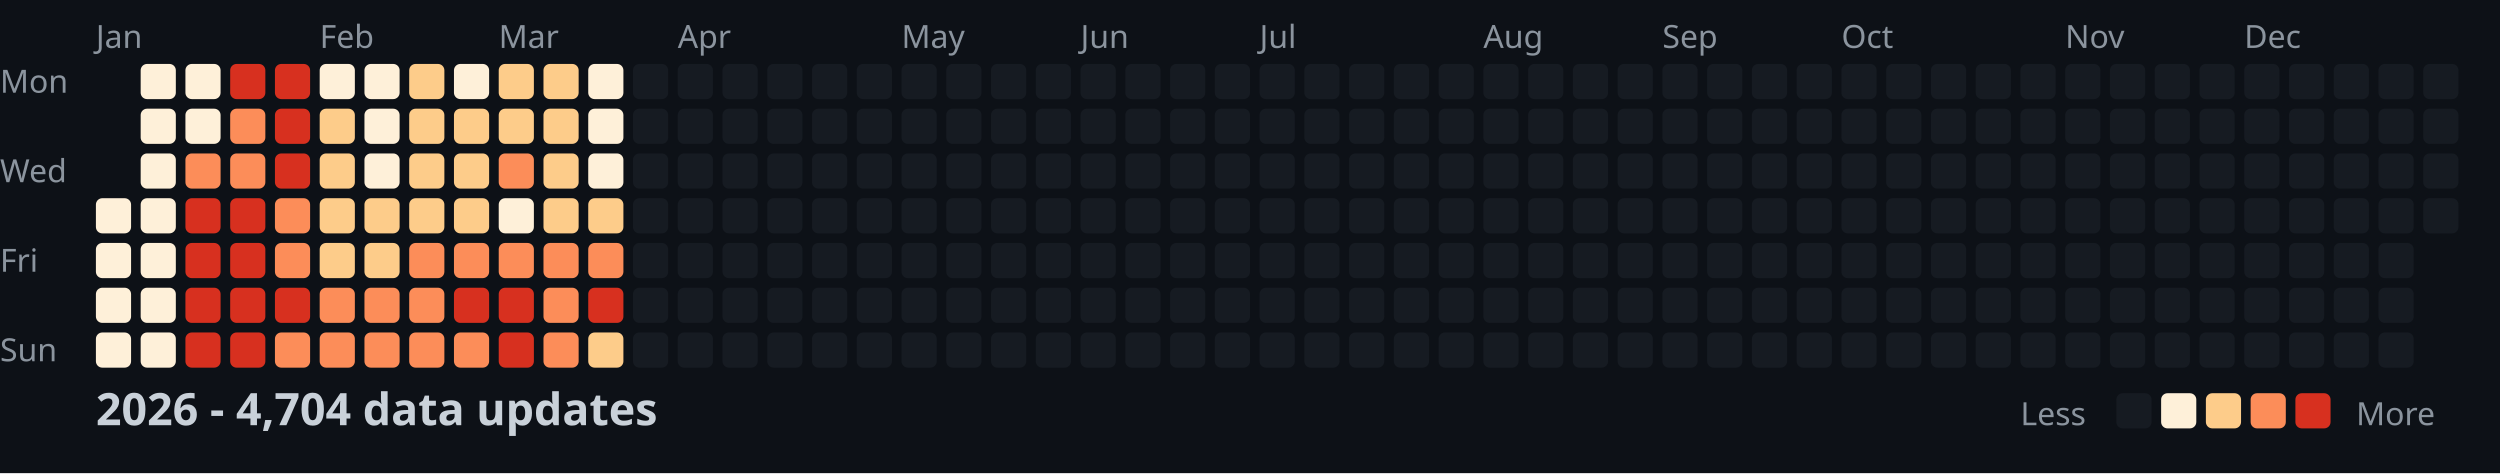
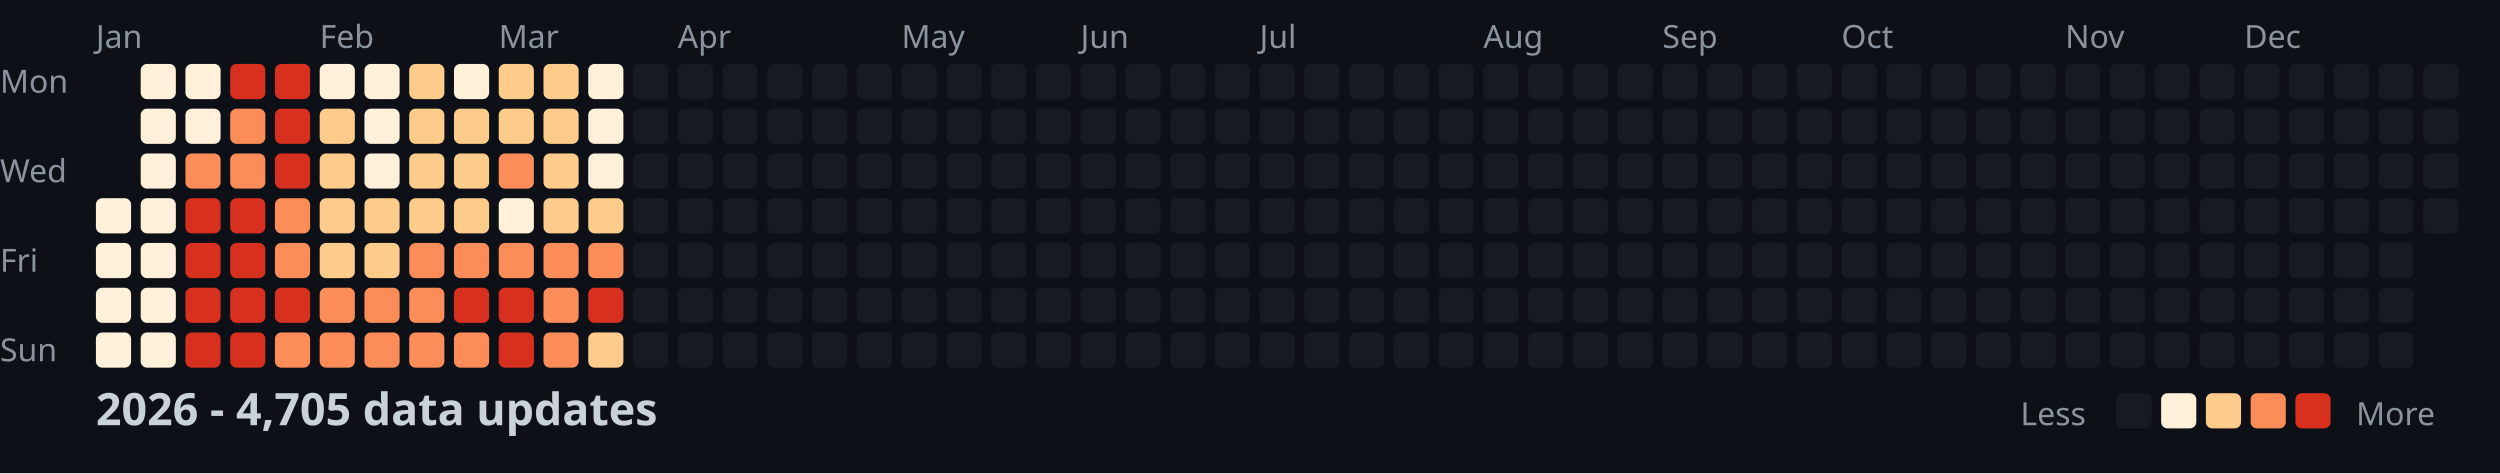
<svg xmlns="http://www.w3.org/2000/svg" width="782" height="148">
  <style>
    .month { font: 10px sans-serif; fill: #8b949e; }
    .day { font: 10px sans-serif; fill: #8b949e; }
    .title { font: bold 14px sans-serif; fill: #c9d1d9; }
    .legend { font: 10px sans-serif; fill: #8b949e; }
  </style>
  <rect width="100%" height="100%" fill="#0d1117" />
  <text x="0" y="29" class="day">Mon</text>
  <text x="0" y="57" class="day">Wed</text>
  <text x="0" y="85" class="day">Fri</text>
  <text x="0" y="113" class="day">Sun</text>
  <text x="30" y="15" class="month">Jan</text>
  <text x="100" y="15" class="month">Feb</text>
  <text x="156" y="15" class="month">Mar</text>
  <text x="212" y="15" class="month">Apr</text>
  <text x="282" y="15" class="month">May</text>
  <text x="338" y="15" class="month">Jun</text>
  <text x="394" y="15" class="month">Jul</text>
  <text x="464" y="15" class="month">Aug</text>
  <text x="520" y="15" class="month">Sep</text>
  <text x="576" y="15" class="month">Oct</text>
  <text x="646" y="15" class="month">Nov</text>
  <text x="702" y="15" class="month">Dec</text>
  <rect x="30" y="62" width="11" height="11" fill="#fef0d9" rx="2" />
  <rect x="30" y="76" width="11" height="11" fill="#fef0d9" rx="2" />
  <rect x="30" y="90" width="11" height="11" fill="#fef0d9" rx="2" />
  <rect x="30" y="104" width="11" height="11" fill="#fef0d9" rx="2" />
  <rect x="44" y="20" width="11" height="11" fill="#fef0d9" rx="2" />
  <rect x="44" y="34" width="11" height="11" fill="#fef0d9" rx="2" />
  <rect x="44" y="48" width="11" height="11" fill="#fef0d9" rx="2" />
  <rect x="44" y="62" width="11" height="11" fill="#fef0d9" rx="2" />
  <rect x="44" y="76" width="11" height="11" fill="#fef0d9" rx="2" />
  <rect x="44" y="90" width="11" height="11" fill="#fef0d9" rx="2" />
  <rect x="44" y="104" width="11" height="11" fill="#fef0d9" rx="2" />
  <rect x="58" y="20" width="11" height="11" fill="#fef0d9" rx="2" />
  <rect x="58" y="34" width="11" height="11" fill="#fef0d9" rx="2" />
  <rect x="58" y="48" width="11" height="11" fill="#fc8d59" rx="2" />
  <rect x="58" y="62" width="11" height="11" fill="#d7301f" rx="2" />
  <rect x="58" y="76" width="11" height="11" fill="#d7301f" rx="2" />
  <rect x="58" y="90" width="11" height="11" fill="#d7301f" rx="2" />
  <rect x="58" y="104" width="11" height="11" fill="#d7301f" rx="2" />
  <rect x="72" y="20" width="11" height="11" fill="#d7301f" rx="2" />
  <rect x="72" y="34" width="11" height="11" fill="#fc8d59" rx="2" />
  <rect x="72" y="48" width="11" height="11" fill="#fc8d59" rx="2" />
  <rect x="72" y="62" width="11" height="11" fill="#d7301f" rx="2" />
  <rect x="72" y="76" width="11" height="11" fill="#d7301f" rx="2" />
  <rect x="72" y="90" width="11" height="11" fill="#d7301f" rx="2" />
  <rect x="72" y="104" width="11" height="11" fill="#d7301f" rx="2" />
  <rect x="86" y="20" width="11" height="11" fill="#d7301f" rx="2" />
  <rect x="86" y="34" width="11" height="11" fill="#d7301f" rx="2" />
  <rect x="86" y="48" width="11" height="11" fill="#d7301f" rx="2" />
  <rect x="86" y="62" width="11" height="11" fill="#fc8d59" rx="2" />
  <rect x="86" y="76" width="11" height="11" fill="#fc8d59" rx="2" />
  <rect x="86" y="90" width="11" height="11" fill="#d7301f" rx="2" />
  <rect x="86" y="104" width="11" height="11" fill="#fc8d59" rx="2" />
  <rect x="100" y="20" width="11" height="11" fill="#fef0d9" rx="2" />
  <rect x="100" y="34" width="11" height="11" fill="#fdcc8a" rx="2" />
  <rect x="100" y="48" width="11" height="11" fill="#fdcc8a" rx="2" />
  <rect x="100" y="62" width="11" height="11" fill="#fdcc8a" rx="2" />
  <rect x="100" y="76" width="11" height="11" fill="#fdcc8a" rx="2" />
  <rect x="100" y="90" width="11" height="11" fill="#fc8d59" rx="2" />
  <rect x="100" y="104" width="11" height="11" fill="#fc8d59" rx="2" />
  <rect x="114" y="20" width="11" height="11" fill="#fef0d9" rx="2" />
  <rect x="114" y="34" width="11" height="11" fill="#fef0d9" rx="2" />
  <rect x="114" y="48" width="11" height="11" fill="#fef0d9" rx="2" />
  <rect x="114" y="62" width="11" height="11" fill="#fdcc8a" rx="2" />
  <rect x="114" y="76" width="11" height="11" fill="#fdcc8a" rx="2" />
  <rect x="114" y="90" width="11" height="11" fill="#fc8d59" rx="2" />
  <rect x="114" y="104" width="11" height="11" fill="#fc8d59" rx="2" />
  <rect x="128" y="20" width="11" height="11" fill="#fdcc8a" rx="2" />
  <rect x="128" y="34" width="11" height="11" fill="#fdcc8a" rx="2" />
  <rect x="128" y="48" width="11" height="11" fill="#fdcc8a" rx="2" />
  <rect x="128" y="62" width="11" height="11" fill="#fdcc8a" rx="2" />
  <rect x="128" y="76" width="11" height="11" fill="#fc8d59" rx="2" />
  <rect x="128" y="90" width="11" height="11" fill="#fc8d59" rx="2" />
  <rect x="128" y="104" width="11" height="11" fill="#fc8d59" rx="2" />
  <rect x="142" y="20" width="11" height="11" fill="#fef0d9" rx="2" />
  <rect x="142" y="34" width="11" height="11" fill="#fdcc8a" rx="2" />
  <rect x="142" y="48" width="11" height="11" fill="#fdcc8a" rx="2" />
  <rect x="142" y="62" width="11" height="11" fill="#fdcc8a" rx="2" />
  <rect x="142" y="76" width="11" height="11" fill="#fc8d59" rx="2" />
  <rect x="142" y="90" width="11" height="11" fill="#d7301f" rx="2" />
  <rect x="142" y="104" width="11" height="11" fill="#fc8d59" rx="2" />
  <rect x="156" y="20" width="11" height="11" fill="#fdcc8a" rx="2" />
  <rect x="156" y="34" width="11" height="11" fill="#fdcc8a" rx="2" />
  <rect x="156" y="48" width="11" height="11" fill="#fc8d59" rx="2" />
  <rect x="156" y="62" width="11" height="11" fill="#fef0d9" rx="2" />
  <rect x="156" y="76" width="11" height="11" fill="#fc8d59" rx="2" />
  <rect x="156" y="90" width="11" height="11" fill="#d7301f" rx="2" />
  <rect x="156" y="104" width="11" height="11" fill="#d7301f" rx="2" />
  <rect x="170" y="20" width="11" height="11" fill="#fdcc8a" rx="2" />
  <rect x="170" y="34" width="11" height="11" fill="#fdcc8a" rx="2" />
  <rect x="170" y="48" width="11" height="11" fill="#fdcc8a" rx="2" />
  <rect x="170" y="62" width="11" height="11" fill="#fdcc8a" rx="2" />
  <rect x="170" y="76" width="11" height="11" fill="#fc8d59" rx="2" />
  <rect x="170" y="90" width="11" height="11" fill="#fc8d59" rx="2" />
  <rect x="170" y="104" width="11" height="11" fill="#fc8d59" rx="2" />
  <rect x="184" y="20" width="11" height="11" fill="#fef0d9" rx="2" />
  <rect x="184" y="34" width="11" height="11" fill="#fef0d9" rx="2" />
  <rect x="184" y="48" width="11" height="11" fill="#fef0d9" rx="2" />
  <rect x="184" y="62" width="11" height="11" fill="#fdcc8a" rx="2" />
  <rect x="184" y="76" width="11" height="11" fill="#fc8d59" rx="2" />
  <rect x="184" y="90" width="11" height="11" fill="#d7301f" rx="2" />
  <rect x="184" y="104" width="11" height="11" fill="#fdcc8a" rx="2" />
  <rect x="198" y="20" width="11" height="11" fill="#161b22" rx="2" />
  <rect x="198" y="34" width="11" height="11" fill="#161b22" rx="2" />
  <rect x="198" y="48" width="11" height="11" fill="#161b22" rx="2" />
  <rect x="198" y="62" width="11" height="11" fill="#161b22" rx="2" />
  <rect x="198" y="76" width="11" height="11" fill="#161b22" rx="2" />
  <rect x="198" y="90" width="11" height="11" fill="#161b22" rx="2" />
  <rect x="198" y="104" width="11" height="11" fill="#161b22" rx="2" />
  <rect x="212" y="20" width="11" height="11" fill="#161b22" rx="2" />
  <rect x="212" y="34" width="11" height="11" fill="#161b22" rx="2" />
  <rect x="212" y="48" width="11" height="11" fill="#161b22" rx="2" />
  <rect x="212" y="62" width="11" height="11" fill="#161b22" rx="2" />
  <rect x="212" y="76" width="11" height="11" fill="#161b22" rx="2" />
  <rect x="212" y="90" width="11" height="11" fill="#161b22" rx="2" />
  <rect x="212" y="104" width="11" height="11" fill="#161b22" rx="2" />
  <rect x="226" y="20" width="11" height="11" fill="#161b22" rx="2" />
  <rect x="226" y="34" width="11" height="11" fill="#161b22" rx="2" />
  <rect x="226" y="48" width="11" height="11" fill="#161b22" rx="2" />
  <rect x="226" y="62" width="11" height="11" fill="#161b22" rx="2" />
  <rect x="226" y="76" width="11" height="11" fill="#161b22" rx="2" />
  <rect x="226" y="90" width="11" height="11" fill="#161b22" rx="2" />
  <rect x="226" y="104" width="11" height="11" fill="#161b22" rx="2" />
  <rect x="240" y="20" width="11" height="11" fill="#161b22" rx="2" />
  <rect x="240" y="34" width="11" height="11" fill="#161b22" rx="2" />
  <rect x="240" y="48" width="11" height="11" fill="#161b22" rx="2" />
  <rect x="240" y="62" width="11" height="11" fill="#161b22" rx="2" />
  <rect x="240" y="76" width="11" height="11" fill="#161b22" rx="2" />
  <rect x="240" y="90" width="11" height="11" fill="#161b22" rx="2" />
  <rect x="240" y="104" width="11" height="11" fill="#161b22" rx="2" />
  <rect x="254" y="20" width="11" height="11" fill="#161b22" rx="2" />
  <rect x="254" y="34" width="11" height="11" fill="#161b22" rx="2" />
  <rect x="254" y="48" width="11" height="11" fill="#161b22" rx="2" />
  <rect x="254" y="62" width="11" height="11" fill="#161b22" rx="2" />
  <rect x="254" y="76" width="11" height="11" fill="#161b22" rx="2" />
  <rect x="254" y="90" width="11" height="11" fill="#161b22" rx="2" />
  <rect x="254" y="104" width="11" height="11" fill="#161b22" rx="2" />
  <rect x="268" y="20" width="11" height="11" fill="#161b22" rx="2" />
  <rect x="268" y="34" width="11" height="11" fill="#161b22" rx="2" />
  <rect x="268" y="48" width="11" height="11" fill="#161b22" rx="2" />
  <rect x="268" y="62" width="11" height="11" fill="#161b22" rx="2" />
  <rect x="268" y="76" width="11" height="11" fill="#161b22" rx="2" />
  <rect x="268" y="90" width="11" height="11" fill="#161b22" rx="2" />
  <rect x="268" y="104" width="11" height="11" fill="#161b22" rx="2" />
  <rect x="282" y="20" width="11" height="11" fill="#161b22" rx="2" />
  <rect x="282" y="34" width="11" height="11" fill="#161b22" rx="2" />
  <rect x="282" y="48" width="11" height="11" fill="#161b22" rx="2" />
  <rect x="282" y="62" width="11" height="11" fill="#161b22" rx="2" />
  <rect x="282" y="76" width="11" height="11" fill="#161b22" rx="2" />
  <rect x="282" y="90" width="11" height="11" fill="#161b22" rx="2" />
  <rect x="282" y="104" width="11" height="11" fill="#161b22" rx="2" />
  <rect x="296" y="20" width="11" height="11" fill="#161b22" rx="2" />
  <rect x="296" y="34" width="11" height="11" fill="#161b22" rx="2" />
  <rect x="296" y="48" width="11" height="11" fill="#161b22" rx="2" />
  <rect x="296" y="62" width="11" height="11" fill="#161b22" rx="2" />
  <rect x="296" y="76" width="11" height="11" fill="#161b22" rx="2" />
  <rect x="296" y="90" width="11" height="11" fill="#161b22" rx="2" />
  <rect x="296" y="104" width="11" height="11" fill="#161b22" rx="2" />
  <rect x="310" y="20" width="11" height="11" fill="#161b22" rx="2" />
  <rect x="310" y="34" width="11" height="11" fill="#161b22" rx="2" />
  <rect x="310" y="48" width="11" height="11" fill="#161b22" rx="2" />
  <rect x="310" y="62" width="11" height="11" fill="#161b22" rx="2" />
  <rect x="310" y="76" width="11" height="11" fill="#161b22" rx="2" />
  <rect x="310" y="90" width="11" height="11" fill="#161b22" rx="2" />
  <rect x="310" y="104" width="11" height="11" fill="#161b22" rx="2" />
  <rect x="324" y="20" width="11" height="11" fill="#161b22" rx="2" />
  <rect x="324" y="34" width="11" height="11" fill="#161b22" rx="2" />
  <rect x="324" y="48" width="11" height="11" fill="#161b22" rx="2" />
  <rect x="324" y="62" width="11" height="11" fill="#161b22" rx="2" />
  <rect x="324" y="76" width="11" height="11" fill="#161b22" rx="2" />
  <rect x="324" y="90" width="11" height="11" fill="#161b22" rx="2" />
  <rect x="324" y="104" width="11" height="11" fill="#161b22" rx="2" />
  <rect x="338" y="20" width="11" height="11" fill="#161b22" rx="2" />
  <rect x="338" y="34" width="11" height="11" fill="#161b22" rx="2" />
  <rect x="338" y="48" width="11" height="11" fill="#161b22" rx="2" />
  <rect x="338" y="62" width="11" height="11" fill="#161b22" rx="2" />
  <rect x="338" y="76" width="11" height="11" fill="#161b22" rx="2" />
  <rect x="338" y="90" width="11" height="11" fill="#161b22" rx="2" />
  <rect x="338" y="104" width="11" height="11" fill="#161b22" rx="2" />
  <rect x="352" y="20" width="11" height="11" fill="#161b22" rx="2" />
  <rect x="352" y="34" width="11" height="11" fill="#161b22" rx="2" />
  <rect x="352" y="48" width="11" height="11" fill="#161b22" rx="2" />
  <rect x="352" y="62" width="11" height="11" fill="#161b22" rx="2" />
  <rect x="352" y="76" width="11" height="11" fill="#161b22" rx="2" />
  <rect x="352" y="90" width="11" height="11" fill="#161b22" rx="2" />
  <rect x="352" y="104" width="11" height="11" fill="#161b22" rx="2" />
  <rect x="366" y="20" width="11" height="11" fill="#161b22" rx="2" />
  <rect x="366" y="34" width="11" height="11" fill="#161b22" rx="2" />
  <rect x="366" y="48" width="11" height="11" fill="#161b22" rx="2" />
  <rect x="366" y="62" width="11" height="11" fill="#161b22" rx="2" />
  <rect x="366" y="76" width="11" height="11" fill="#161b22" rx="2" />
  <rect x="366" y="90" width="11" height="11" fill="#161b22" rx="2" />
  <rect x="366" y="104" width="11" height="11" fill="#161b22" rx="2" />
  <rect x="380" y="20" width="11" height="11" fill="#161b22" rx="2" />
  <rect x="380" y="34" width="11" height="11" fill="#161b22" rx="2" />
  <rect x="380" y="48" width="11" height="11" fill="#161b22" rx="2" />
  <rect x="380" y="62" width="11" height="11" fill="#161b22" rx="2" />
  <rect x="380" y="76" width="11" height="11" fill="#161b22" rx="2" />
  <rect x="380" y="90" width="11" height="11" fill="#161b22" rx="2" />
  <rect x="380" y="104" width="11" height="11" fill="#161b22" rx="2" />
  <rect x="394" y="20" width="11" height="11" fill="#161b22" rx="2" />
  <rect x="394" y="34" width="11" height="11" fill="#161b22" rx="2" />
  <rect x="394" y="48" width="11" height="11" fill="#161b22" rx="2" />
  <rect x="394" y="62" width="11" height="11" fill="#161b22" rx="2" />
  <rect x="394" y="76" width="11" height="11" fill="#161b22" rx="2" />
  <rect x="394" y="90" width="11" height="11" fill="#161b22" rx="2" />
  <rect x="394" y="104" width="11" height="11" fill="#161b22" rx="2" />
  <rect x="408" y="20" width="11" height="11" fill="#161b22" rx="2" />
  <rect x="408" y="34" width="11" height="11" fill="#161b22" rx="2" />
  <rect x="408" y="48" width="11" height="11" fill="#161b22" rx="2" />
  <rect x="408" y="62" width="11" height="11" fill="#161b22" rx="2" />
  <rect x="408" y="76" width="11" height="11" fill="#161b22" rx="2" />
  <rect x="408" y="90" width="11" height="11" fill="#161b22" rx="2" />
  <rect x="408" y="104" width="11" height="11" fill="#161b22" rx="2" />
  <rect x="422" y="20" width="11" height="11" fill="#161b22" rx="2" />
  <rect x="422" y="34" width="11" height="11" fill="#161b22" rx="2" />
  <rect x="422" y="48" width="11" height="11" fill="#161b22" rx="2" />
  <rect x="422" y="62" width="11" height="11" fill="#161b22" rx="2" />
  <rect x="422" y="76" width="11" height="11" fill="#161b22" rx="2" />
  <rect x="422" y="90" width="11" height="11" fill="#161b22" rx="2" />
  <rect x="422" y="104" width="11" height="11" fill="#161b22" rx="2" />
  <rect x="436" y="20" width="11" height="11" fill="#161b22" rx="2" />
  <rect x="436" y="34" width="11" height="11" fill="#161b22" rx="2" />
  <rect x="436" y="48" width="11" height="11" fill="#161b22" rx="2" />
  <rect x="436" y="62" width="11" height="11" fill="#161b22" rx="2" />
  <rect x="436" y="76" width="11" height="11" fill="#161b22" rx="2" />
  <rect x="436" y="90" width="11" height="11" fill="#161b22" rx="2" />
  <rect x="436" y="104" width="11" height="11" fill="#161b22" rx="2" />
  <rect x="450" y="20" width="11" height="11" fill="#161b22" rx="2" />
  <rect x="450" y="34" width="11" height="11" fill="#161b22" rx="2" />
  <rect x="450" y="48" width="11" height="11" fill="#161b22" rx="2" />
  <rect x="450" y="62" width="11" height="11" fill="#161b22" rx="2" />
  <rect x="450" y="76" width="11" height="11" fill="#161b22" rx="2" />
  <rect x="450" y="90" width="11" height="11" fill="#161b22" rx="2" />
  <rect x="450" y="104" width="11" height="11" fill="#161b22" rx="2" />
  <rect x="464" y="20" width="11" height="11" fill="#161b22" rx="2" />
  <rect x="464" y="34" width="11" height="11" fill="#161b22" rx="2" />
  <rect x="464" y="48" width="11" height="11" fill="#161b22" rx="2" />
  <rect x="464" y="62" width="11" height="11" fill="#161b22" rx="2" />
  <rect x="464" y="76" width="11" height="11" fill="#161b22" rx="2" />
  <rect x="464" y="90" width="11" height="11" fill="#161b22" rx="2" />
  <rect x="464" y="104" width="11" height="11" fill="#161b22" rx="2" />
  <rect x="478" y="20" width="11" height="11" fill="#161b22" rx="2" />
  <rect x="478" y="34" width="11" height="11" fill="#161b22" rx="2" />
  <rect x="478" y="48" width="11" height="11" fill="#161b22" rx="2" />
  <rect x="478" y="62" width="11" height="11" fill="#161b22" rx="2" />
  <rect x="478" y="76" width="11" height="11" fill="#161b22" rx="2" />
  <rect x="478" y="90" width="11" height="11" fill="#161b22" rx="2" />
  <rect x="478" y="104" width="11" height="11" fill="#161b22" rx="2" />
  <rect x="492" y="20" width="11" height="11" fill="#161b22" rx="2" />
  <rect x="492" y="34" width="11" height="11" fill="#161b22" rx="2" />
  <rect x="492" y="48" width="11" height="11" fill="#161b22" rx="2" />
  <rect x="492" y="62" width="11" height="11" fill="#161b22" rx="2" />
  <rect x="492" y="76" width="11" height="11" fill="#161b22" rx="2" />
  <rect x="492" y="90" width="11" height="11" fill="#161b22" rx="2" />
  <rect x="492" y="104" width="11" height="11" fill="#161b22" rx="2" />
  <rect x="506" y="20" width="11" height="11" fill="#161b22" rx="2" />
  <rect x="506" y="34" width="11" height="11" fill="#161b22" rx="2" />
  <rect x="506" y="48" width="11" height="11" fill="#161b22" rx="2" />
  <rect x="506" y="62" width="11" height="11" fill="#161b22" rx="2" />
  <rect x="506" y="76" width="11" height="11" fill="#161b22" rx="2" />
  <rect x="506" y="90" width="11" height="11" fill="#161b22" rx="2" />
  <rect x="506" y="104" width="11" height="11" fill="#161b22" rx="2" />
  <rect x="520" y="20" width="11" height="11" fill="#161b22" rx="2" />
  <rect x="520" y="34" width="11" height="11" fill="#161b22" rx="2" />
  <rect x="520" y="48" width="11" height="11" fill="#161b22" rx="2" />
  <rect x="520" y="62" width="11" height="11" fill="#161b22" rx="2" />
  <rect x="520" y="76" width="11" height="11" fill="#161b22" rx="2" />
  <rect x="520" y="90" width="11" height="11" fill="#161b22" rx="2" />
  <rect x="520" y="104" width="11" height="11" fill="#161b22" rx="2" />
  <rect x="534" y="20" width="11" height="11" fill="#161b22" rx="2" />
  <rect x="534" y="34" width="11" height="11" fill="#161b22" rx="2" />
  <rect x="534" y="48" width="11" height="11" fill="#161b22" rx="2" />
  <rect x="534" y="62" width="11" height="11" fill="#161b22" rx="2" />
  <rect x="534" y="76" width="11" height="11" fill="#161b22" rx="2" />
  <rect x="534" y="90" width="11" height="11" fill="#161b22" rx="2" />
  <rect x="534" y="104" width="11" height="11" fill="#161b22" rx="2" />
  <rect x="548" y="20" width="11" height="11" fill="#161b22" rx="2" />
  <rect x="548" y="34" width="11" height="11" fill="#161b22" rx="2" />
  <rect x="548" y="48" width="11" height="11" fill="#161b22" rx="2" />
  <rect x="548" y="62" width="11" height="11" fill="#161b22" rx="2" />
  <rect x="548" y="76" width="11" height="11" fill="#161b22" rx="2" />
  <rect x="548" y="90" width="11" height="11" fill="#161b22" rx="2" />
  <rect x="548" y="104" width="11" height="11" fill="#161b22" rx="2" />
  <rect x="562" y="20" width="11" height="11" fill="#161b22" rx="2" />
  <rect x="562" y="34" width="11" height="11" fill="#161b22" rx="2" />
  <rect x="562" y="48" width="11" height="11" fill="#161b22" rx="2" />
  <rect x="562" y="62" width="11" height="11" fill="#161b22" rx="2" />
  <rect x="562" y="76" width="11" height="11" fill="#161b22" rx="2" />
  <rect x="562" y="90" width="11" height="11" fill="#161b22" rx="2" />
  <rect x="562" y="104" width="11" height="11" fill="#161b22" rx="2" />
  <rect x="576" y="20" width="11" height="11" fill="#161b22" rx="2" />
  <rect x="576" y="34" width="11" height="11" fill="#161b22" rx="2" />
  <rect x="576" y="48" width="11" height="11" fill="#161b22" rx="2" />
  <rect x="576" y="62" width="11" height="11" fill="#161b22" rx="2" />
  <rect x="576" y="76" width="11" height="11" fill="#161b22" rx="2" />
  <rect x="576" y="90" width="11" height="11" fill="#161b22" rx="2" />
  <rect x="576" y="104" width="11" height="11" fill="#161b22" rx="2" />
  <rect x="590" y="20" width="11" height="11" fill="#161b22" rx="2" />
  <rect x="590" y="34" width="11" height="11" fill="#161b22" rx="2" />
  <rect x="590" y="48" width="11" height="11" fill="#161b22" rx="2" />
  <rect x="590" y="62" width="11" height="11" fill="#161b22" rx="2" />
  <rect x="590" y="76" width="11" height="11" fill="#161b22" rx="2" />
  <rect x="590" y="90" width="11" height="11" fill="#161b22" rx="2" />
  <rect x="590" y="104" width="11" height="11" fill="#161b22" rx="2" />
  <rect x="604" y="20" width="11" height="11" fill="#161b22" rx="2" />
  <rect x="604" y="34" width="11" height="11" fill="#161b22" rx="2" />
  <rect x="604" y="48" width="11" height="11" fill="#161b22" rx="2" />
  <rect x="604" y="62" width="11" height="11" fill="#161b22" rx="2" />
  <rect x="604" y="76" width="11" height="11" fill="#161b22" rx="2" />
  <rect x="604" y="90" width="11" height="11" fill="#161b22" rx="2" />
  <rect x="604" y="104" width="11" height="11" fill="#161b22" rx="2" />
  <rect x="618" y="20" width="11" height="11" fill="#161b22" rx="2" />
  <rect x="618" y="34" width="11" height="11" fill="#161b22" rx="2" />
  <rect x="618" y="48" width="11" height="11" fill="#161b22" rx="2" />
  <rect x="618" y="62" width="11" height="11" fill="#161b22" rx="2" />
  <rect x="618" y="76" width="11" height="11" fill="#161b22" rx="2" />
  <rect x="618" y="90" width="11" height="11" fill="#161b22" rx="2" />
  <rect x="618" y="104" width="11" height="11" fill="#161b22" rx="2" />
  <rect x="632" y="20" width="11" height="11" fill="#161b22" rx="2" />
  <rect x="632" y="34" width="11" height="11" fill="#161b22" rx="2" />
  <rect x="632" y="48" width="11" height="11" fill="#161b22" rx="2" />
  <rect x="632" y="62" width="11" height="11" fill="#161b22" rx="2" />
  <rect x="632" y="76" width="11" height="11" fill="#161b22" rx="2" />
  <rect x="632" y="90" width="11" height="11" fill="#161b22" rx="2" />
  <rect x="632" y="104" width="11" height="11" fill="#161b22" rx="2" />
  <rect x="646" y="20" width="11" height="11" fill="#161b22" rx="2" />
  <rect x="646" y="34" width="11" height="11" fill="#161b22" rx="2" />
  <rect x="646" y="48" width="11" height="11" fill="#161b22" rx="2" />
  <rect x="646" y="62" width="11" height="11" fill="#161b22" rx="2" />
  <rect x="646" y="76" width="11" height="11" fill="#161b22" rx="2" />
  <rect x="646" y="90" width="11" height="11" fill="#161b22" rx="2" />
  <rect x="646" y="104" width="11" height="11" fill="#161b22" rx="2" />
  <rect x="660" y="20" width="11" height="11" fill="#161b22" rx="2" />
  <rect x="660" y="34" width="11" height="11" fill="#161b22" rx="2" />
  <rect x="660" y="48" width="11" height="11" fill="#161b22" rx="2" />
  <rect x="660" y="62" width="11" height="11" fill="#161b22" rx="2" />
  <rect x="660" y="76" width="11" height="11" fill="#161b22" rx="2" />
  <rect x="660" y="90" width="11" height="11" fill="#161b22" rx="2" />
  <rect x="660" y="104" width="11" height="11" fill="#161b22" rx="2" />
  <rect x="674" y="20" width="11" height="11" fill="#161b22" rx="2" />
  <rect x="674" y="34" width="11" height="11" fill="#161b22" rx="2" />
  <rect x="674" y="48" width="11" height="11" fill="#161b22" rx="2" />
  <rect x="674" y="62" width="11" height="11" fill="#161b22" rx="2" />
  <rect x="674" y="76" width="11" height="11" fill="#161b22" rx="2" />
  <rect x="674" y="90" width="11" height="11" fill="#161b22" rx="2" />
  <rect x="674" y="104" width="11" height="11" fill="#161b22" rx="2" />
  <rect x="688" y="20" width="11" height="11" fill="#161b22" rx="2" />
  <rect x="688" y="34" width="11" height="11" fill="#161b22" rx="2" />
  <rect x="688" y="48" width="11" height="11" fill="#161b22" rx="2" />
  <rect x="688" y="62" width="11" height="11" fill="#161b22" rx="2" />
  <rect x="688" y="76" width="11" height="11" fill="#161b22" rx="2" />
  <rect x="688" y="90" width="11" height="11" fill="#161b22" rx="2" />
  <rect x="688" y="104" width="11" height="11" fill="#161b22" rx="2" />
  <rect x="702" y="20" width="11" height="11" fill="#161b22" rx="2" />
  <rect x="702" y="34" width="11" height="11" fill="#161b22" rx="2" />
  <rect x="702" y="48" width="11" height="11" fill="#161b22" rx="2" />
  <rect x="702" y="62" width="11" height="11" fill="#161b22" rx="2" />
  <rect x="702" y="76" width="11" height="11" fill="#161b22" rx="2" />
  <rect x="702" y="90" width="11" height="11" fill="#161b22" rx="2" />
  <rect x="702" y="104" width="11" height="11" fill="#161b22" rx="2" />
  <rect x="716" y="20" width="11" height="11" fill="#161b22" rx="2" />
  <rect x="716" y="34" width="11" height="11" fill="#161b22" rx="2" />
  <rect x="716" y="48" width="11" height="11" fill="#161b22" rx="2" />
  <rect x="716" y="62" width="11" height="11" fill="#161b22" rx="2" />
  <rect x="716" y="76" width="11" height="11" fill="#161b22" rx="2" />
  <rect x="716" y="90" width="11" height="11" fill="#161b22" rx="2" />
  <rect x="716" y="104" width="11" height="11" fill="#161b22" rx="2" />
  <rect x="730" y="20" width="11" height="11" fill="#161b22" rx="2" />
  <rect x="730" y="34" width="11" height="11" fill="#161b22" rx="2" />
  <rect x="730" y="48" width="11" height="11" fill="#161b22" rx="2" />
  <rect x="730" y="62" width="11" height="11" fill="#161b22" rx="2" />
  <rect x="730" y="76" width="11" height="11" fill="#161b22" rx="2" />
  <rect x="730" y="90" width="11" height="11" fill="#161b22" rx="2" />
  <rect x="730" y="104" width="11" height="11" fill="#161b22" rx="2" />
  <rect x="744" y="20" width="11" height="11" fill="#161b22" rx="2" />
  <rect x="744" y="34" width="11" height="11" fill="#161b22" rx="2" />
  <rect x="744" y="48" width="11" height="11" fill="#161b22" rx="2" />
  <rect x="744" y="62" width="11" height="11" fill="#161b22" rx="2" />
  <rect x="744" y="76" width="11" height="11" fill="#161b22" rx="2" />
  <rect x="744" y="90" width="11" height="11" fill="#161b22" rx="2" />
  <rect x="744" y="104" width="11" height="11" fill="#161b22" rx="2" />
  <rect x="758" y="20" width="11" height="11" fill="#161b22" rx="2" />
  <rect x="758" y="34" width="11" height="11" fill="#161b22" rx="2" />
  <rect x="758" y="48" width="11" height="11" fill="#161b22" rx="2" />
  <rect x="758" y="62" width="11" height="11" fill="#161b22" rx="2" />
-   <text x="30" y="133" class="title">2026 - 4,704 data updates</text>
+   <text x="30" y="133" class="title">2026 - 4,705 data updates</text>
  <text x="632" y="133" class="legend">Less</text>
  <rect x="662" y="123" width="11" height="11" fill="#161b22" rx="2" />
  <rect x="676" y="123" width="11" height="11" fill="#fef0d9" rx="2" />
  <rect x="690" y="123" width="11" height="11" fill="#fdcc8a" rx="2" />
  <rect x="704" y="123" width="11" height="11" fill="#fc8d59" rx="2" />
  <rect x="718" y="123" width="11" height="11" fill="#d7301f" rx="2" />
  <text x="737" y="133" class="legend">More</text>
</svg>
